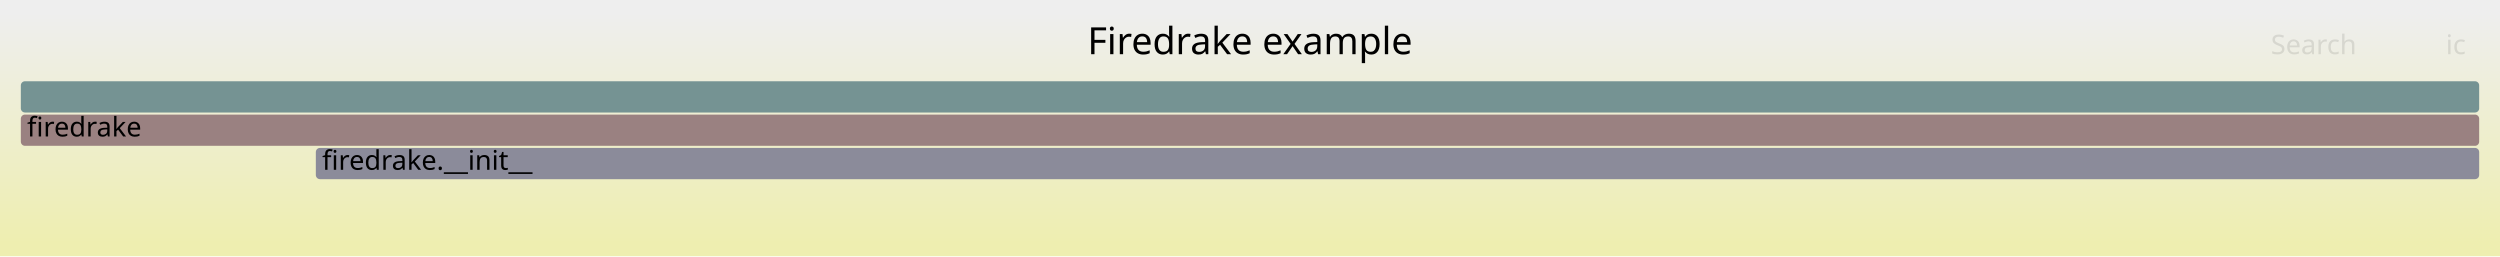
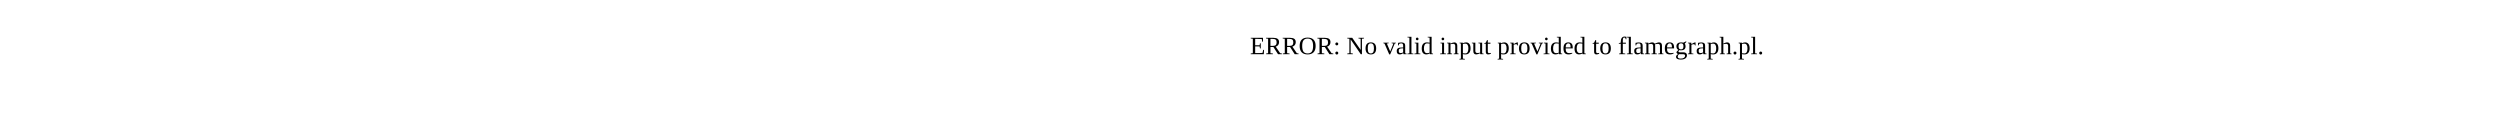
- <svg xmlns="http://www.w3.org/2000/svg" version="1.1" width="1200" height="123" viewBox="0 0 1200 123">
-   <defs>
-     <linearGradient id="background" y1="0" y2="1" x1="0" x2="0">
-       <stop stop-color="#eeeeee" offset="5%" />
-       <stop stop-color="#eeeeb0" offset="95%" />
-     </linearGradient>
-   </defs>
-   <style type="text/css">
- 	text { font-family:Verdana; font-size:13px; fill:rgb(0,0,0); }
- 	#search, #ignorecase { opacity:0.1; cursor:pointer; }
- 	#search:hover, #search.show, #ignorecase:hover, #ignorecase.show { opacity:1; }
- 	#subtitle { text-anchor:middle; font-color:rgb(160,160,160); }
- 	#title { text-anchor:middle; font-size:18px}
- 	#unzoom { cursor:pointer; }
- 	#frames &gt; *:hover { stroke:black; stroke-width:0.5; cursor:pointer; }
- 	.hide { display:none; }
- 	.parent { opacity:0.5; }
- </style>
-   <rect x="0.0" y="0" width="1200.0" height="123.0" fill="url(#background)" />
-   <text id="title" x="600.00" y="26">Firedrake example</text>
-   <text id="details" x="10.00" y="105"> </text>
-   <text id="unzoom" x="10.00" y="26" class="hide">Reset Zoom</text>
-   <text id="search" x="1090.00" y="26">Search</text>
-   <text id="ignorecase" x="1174.00" y="26">ic</text>
-   <text id="matched" x="1090.00" y="105"> </text>
-   <g id="frames">
-     <g>
-       <rect x="10.0" y="39" width="1180.0" height="15.0" fill="rgb(117.454,147.488,147.488)" rx="2" ry="2" />
-       <text x="13.00" y="49.5" />
-     </g>
-     <g>
-       <rect x="151.6" y="71" width="1038.4" height="15.0" fill="rgb(138.575,138.575,154.24)" rx="2" ry="2" />
-       <text x="154.64" y="81.5">firedrake.__init__</text>
-     </g>
-     <g>
-       <rect x="10.0" y="55" width="1180.0" height="15.0" fill="rgb(154.211,128.953,128.953)" rx="2" ry="2" />
-       <text x="13.00" y="65.5">firedrake</text>
-     </g>
-   </g>
+ <svg xmlns="http://www.w3.org/2000/svg" version="1.1" width="1200" height="65" viewBox="0 0 1200 65">
+   <text x="600.00" y="26">ERROR: No valid input provided to flamegraph.pl.</text>
</svg>
